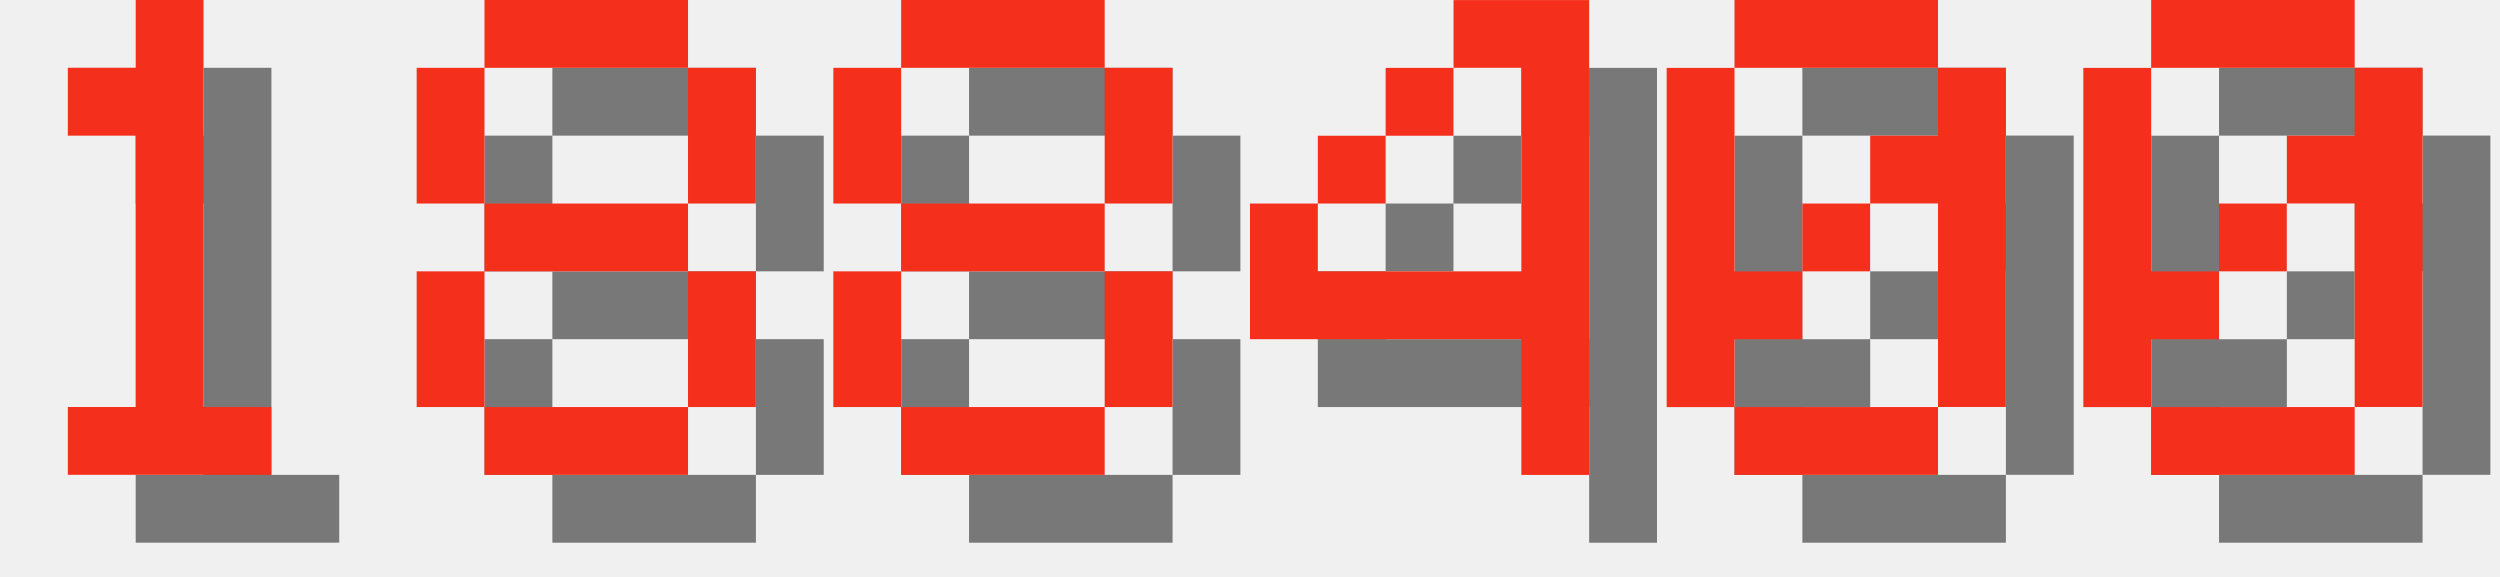
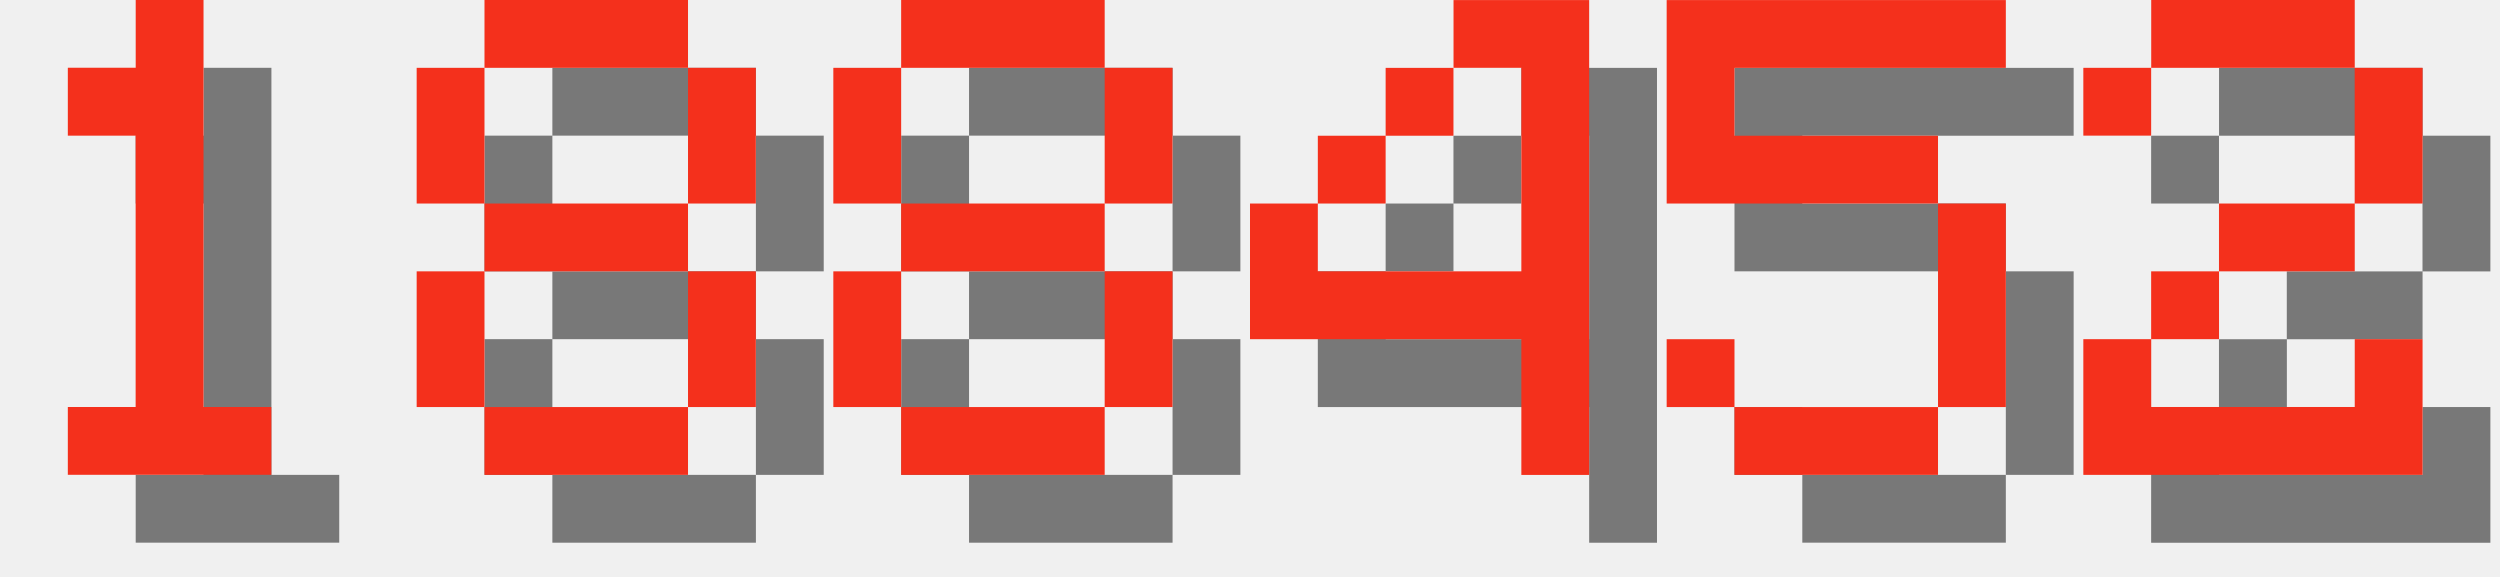
<svg xmlns="http://www.w3.org/2000/svg" version="1.1" width="156.0" height="36">
  <style>
        .text-foreground {
            fill: #F4301C;
        }
        .text-shadow {
            fill: #000000;
            fill-opacity: 0.5;
        }
    </style>
  <g class="digit" id="digit_1" transform="translate(0.0, 0), scale(4)">
    <path id="digit_1_shadow" class="text-shadow" d="m2.117 2.117v1.058h1.058v4.233h-1.058v1.058h3.175v-1.058h-1.058v-6.35h-1.058v1.058h-1.058z" fill-opacity=".5" style="paint-order:stroke fill markers" />
    <path id="digit_1_fg" class="text-foreground" d="m1.058 1.058v1.058h1.058v4.233h-1.058v1.058h3.175v-1.058h-1.058v-6.35h-1.058v1.058h-1.058z" fill="#fff" style="paint-order:stroke fill markers" />
  </g>
  <g class="digit" id="digit_8" transform="translate(26.0, 0), scale(4)">
    <path id="digit_8_shadow" class="text-shadow" d="m2.117 1.058v1.058h3.175v-1.058h-3.175zm3.175 1.058v2.117h1.058v-2.117h-1.058zm0 2.117h-3.175v1.058h3.175v-1.058zm0 1.058v2.117h1.058v-2.117h-1.058zm0 2.117h-3.175v1.058h3.175v-1.058zm-3.175 0v-2.117h-1.058v2.117h1.058zm0-3.175v-2.117h-1.058v2.117h1.058z" fill-opacity=".5" style="paint-order:stroke fill markers" />
    <path id="digit_8_fg" class="text-foreground" d="m1.058 0v1.058h3.175v-1.058h-3.175zm3.175 1.058v2.117h1.058v-2.117h-1.058zm0 2.117h-3.175v1.058h3.175v-1.058zm0 1.058v2.117h1.058v-2.117h-1.058zm0 2.117h-3.175v1.058h3.175v-1.058zm-3.175 0v-2.117h-1.058v2.117h1.058zm0-3.175v-2.117h-1.058v2.117h1.058z" fill="#fff" style="paint-order:stroke fill markers" />
  </g>
  <g class="digit" id="digit_8" transform="translate(52.0, 0), scale(4)">
    <path id="digit_8_shadow" class="text-shadow" d="m2.117 1.058v1.058h3.175v-1.058h-3.175zm3.175 1.058v2.117h1.058v-2.117h-1.058zm0 2.117h-3.175v1.058h3.175v-1.058zm0 1.058v2.117h1.058v-2.117h-1.058zm0 2.117h-3.175v1.058h3.175v-1.058zm-3.175 0v-2.117h-1.058v2.117h1.058zm0-3.175v-2.117h-1.058v2.117h1.058z" fill-opacity=".5" style="paint-order:stroke fill markers" />
    <path id="digit_8_fg" class="text-foreground" d="m1.058 0v1.058h3.175v-1.058h-3.175zm3.175 1.058v2.117h1.058v-2.117h-1.058zm0 2.117h-3.175v1.058h3.175v-1.058zm0 1.058v2.117h1.058v-2.117h-1.058zm0 2.117h-3.175v1.058h3.175v-1.058zm-3.175 0v-2.117h-1.058v2.117h1.058zm0-3.175v-2.117h-1.058v2.117h1.058z" fill="#fff" style="paint-order:stroke fill markers" />
  </g>
  <g class="digit" id="digit_4" transform="translate(78.0, 0), scale(4)">
    <path id="digit_4_shadow" class="text-shadow" d="m4.233 1.058v1.058h1.058v3.175h-3.175v-1.058h-1.058v2.117h4.233v2.117h1.058v-7.408h-2.117zm-2.117 3.175h1.058v-1.058h-1.058v1.058zm1.058-1.058h1.058v-1.058h-1.058v1.058z" fill-opacity=".5" style="paint-order:stroke fill markers" />
    <path id="digit_4_fg" class="text-foreground" d="m3.175 0v1.058h1.058v3.175h-3.175v-1.058h-1.058v2.117h4.233v2.117h1.058v-7.408h-2.117zm-2.117 3.175h1.058v-1.058h-1.058v1.058zm1.058-1.058h1.058v-1.058h-1.058v1.058z" fill="#fff" style="paint-order:stroke fill markers" />
  </g>
-   <g class="digit" id="digit_0" transform="translate(104.0, 0), scale(4)">
-     <path id="digit_0_shadow" class="text-shadow" d="m2.117 1.058v1.058h3.175v-1.058h-3.175zm3.175 1.058v1.058h-1.058v1.058h1.058v3.175h1.058v-5.292h-1.058zm0 5.292h-3.175v1.058h3.175v-1.058zm-3.175 0v-1.058h1.058v-1.058h-1.058v-3.175h-1.058v5.292h1.058zm1.058-2.117h1.058v-1.058h-1.058v1.058z" fill-opacity=".5" style="paint-order:stroke fill markers" />
-     <path id="digit_0_fg" class="text-foreground" d="m1.058 0v1.058h3.175v-1.058h-3.175zm3.175 1.058v1.058h-1.058v1.058h1.058v3.175h1.058v-5.292h-1.058zm0 5.292h-3.175v1.058h3.175v-1.058zm-3.175 0v-1.058h1.058v-1.058h-1.058v-3.175h-1.058v5.292h1.058zm1.058-2.117h1.058v-1.058h-1.058v1.058z" fill="#fff" style="paint-order:stroke fill markers" />
+   <g class="digit" id="digit_5" transform="translate(104.0, 0), scale(4)">
+     <path id="digit_5_shadow" class="text-shadow" d="m1.058 1.058v3.175h4.233v3.175h-3.175v-1.058h-1.058v1.058h1.058v1.058h3.175v-1.058h1.058v-3.175h-1.058v-1.058h-3.175v-1.058h4.233v-1.058h-5.292z" fill-opacity=".5" style="paint-order:stroke fill markers" />
+     <path id="digit_5_fg" class="text-foreground" d="m0 0v3.175h4.233v3.175h-3.175v-1.058h-1.058v1.058h1.058v1.058h3.175v-1.058h1.058v-3.175h-1.058v-1.058h-3.175v-1.058h4.233v-1.058h-5.292z" fill="#fff" style="paint-order:stroke fill markers" />
  </g>
-   <g class="digit" id="digit_0" transform="translate(130.0, 0), scale(4)">
-     <path id="digit_0_shadow" class="text-shadow" d="m2.117 1.058v1.058h3.175v-1.058h-3.175zm3.175 1.058v1.058h-1.058v1.058h1.058v3.175h1.058v-5.292h-1.058zm0 5.292h-3.175v1.058h3.175v-1.058zm-3.175 0v-1.058h1.058v-1.058h-1.058v-3.175h-1.058v5.292h1.058zm1.058-2.117h1.058v-1.058h-1.058v1.058z" fill-opacity=".5" style="paint-order:stroke fill markers" />
-     <path id="digit_0_fg" class="text-foreground" d="m1.058 0v1.058h3.175v-1.058h-3.175zm3.175 1.058v1.058h-1.058v1.058h1.058v3.175h1.058v-5.292h-1.058zm0 5.292h-3.175v1.058h3.175v-1.058zm-3.175 0v-1.058h1.058v-1.058h-1.058v-3.175h-1.058v5.292h1.058zm1.058-2.117h1.058v-1.058h-1.058v1.058z" fill="#fff" style="paint-order:stroke fill markers" />
+   <g class="digit" id="digit_2" transform="translate(130.0, 0), scale(4)">
+     <path id="digit_2_shadow" class="text-shadow" d="m1.058 2.117v1.058h1.058v-1.058h3.175v2.117h-2.117v1.058h-1.058v1.058h-1.058v2.117h5.292v-2.117h-1.058v1.058h-3.175v-1.058h1.058v-1.058h2.117v-1.058h1.058v-2.117h-1.058v-1.058h-3.175v1.058h-1.058z" fill-opacity=".5" style="paint-order:stroke fill markers" />
+     <path id="digit_2_fg" class="text-foreground" d="m0 1.058v1.058h1.058v-1.058h3.175v2.117h-2.117v1.058h-1.058v1.058h-1.058v2.117h5.292v-2.117h-1.058v1.058h-3.175v-1.058h1.058v-1.058h2.117v-1.058h1.058v-2.117h-1.058v-1.058h-3.175v1.058h-1.058z" fill="#fff" style="paint-order:stroke fill markers" />
  </g>
</svg>
